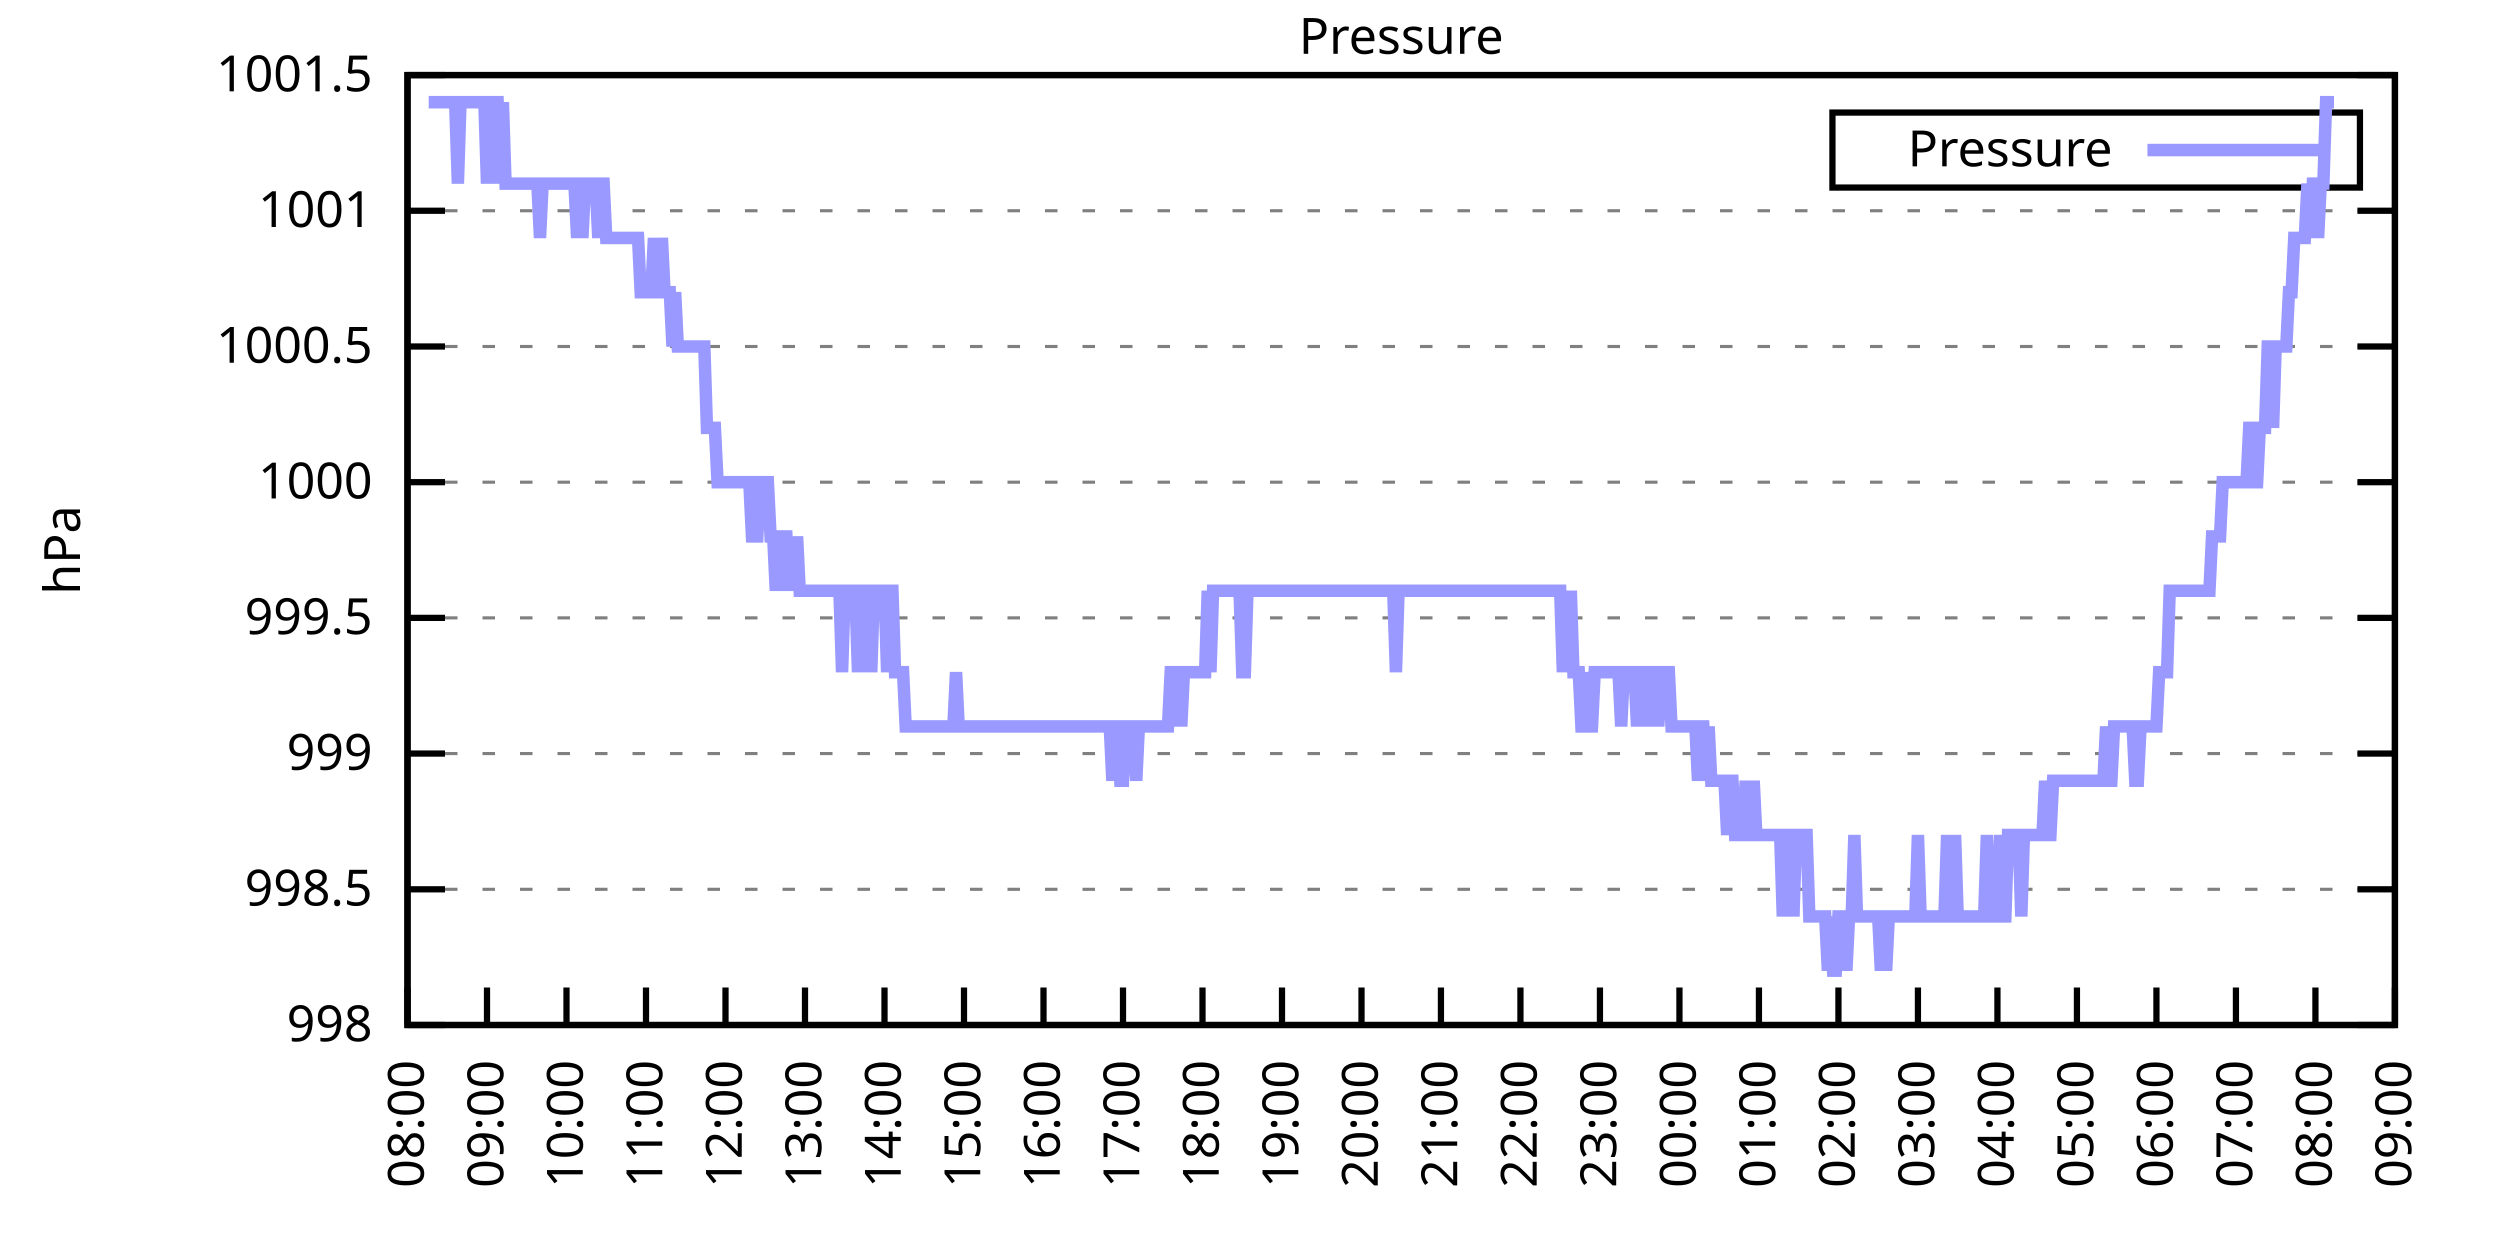
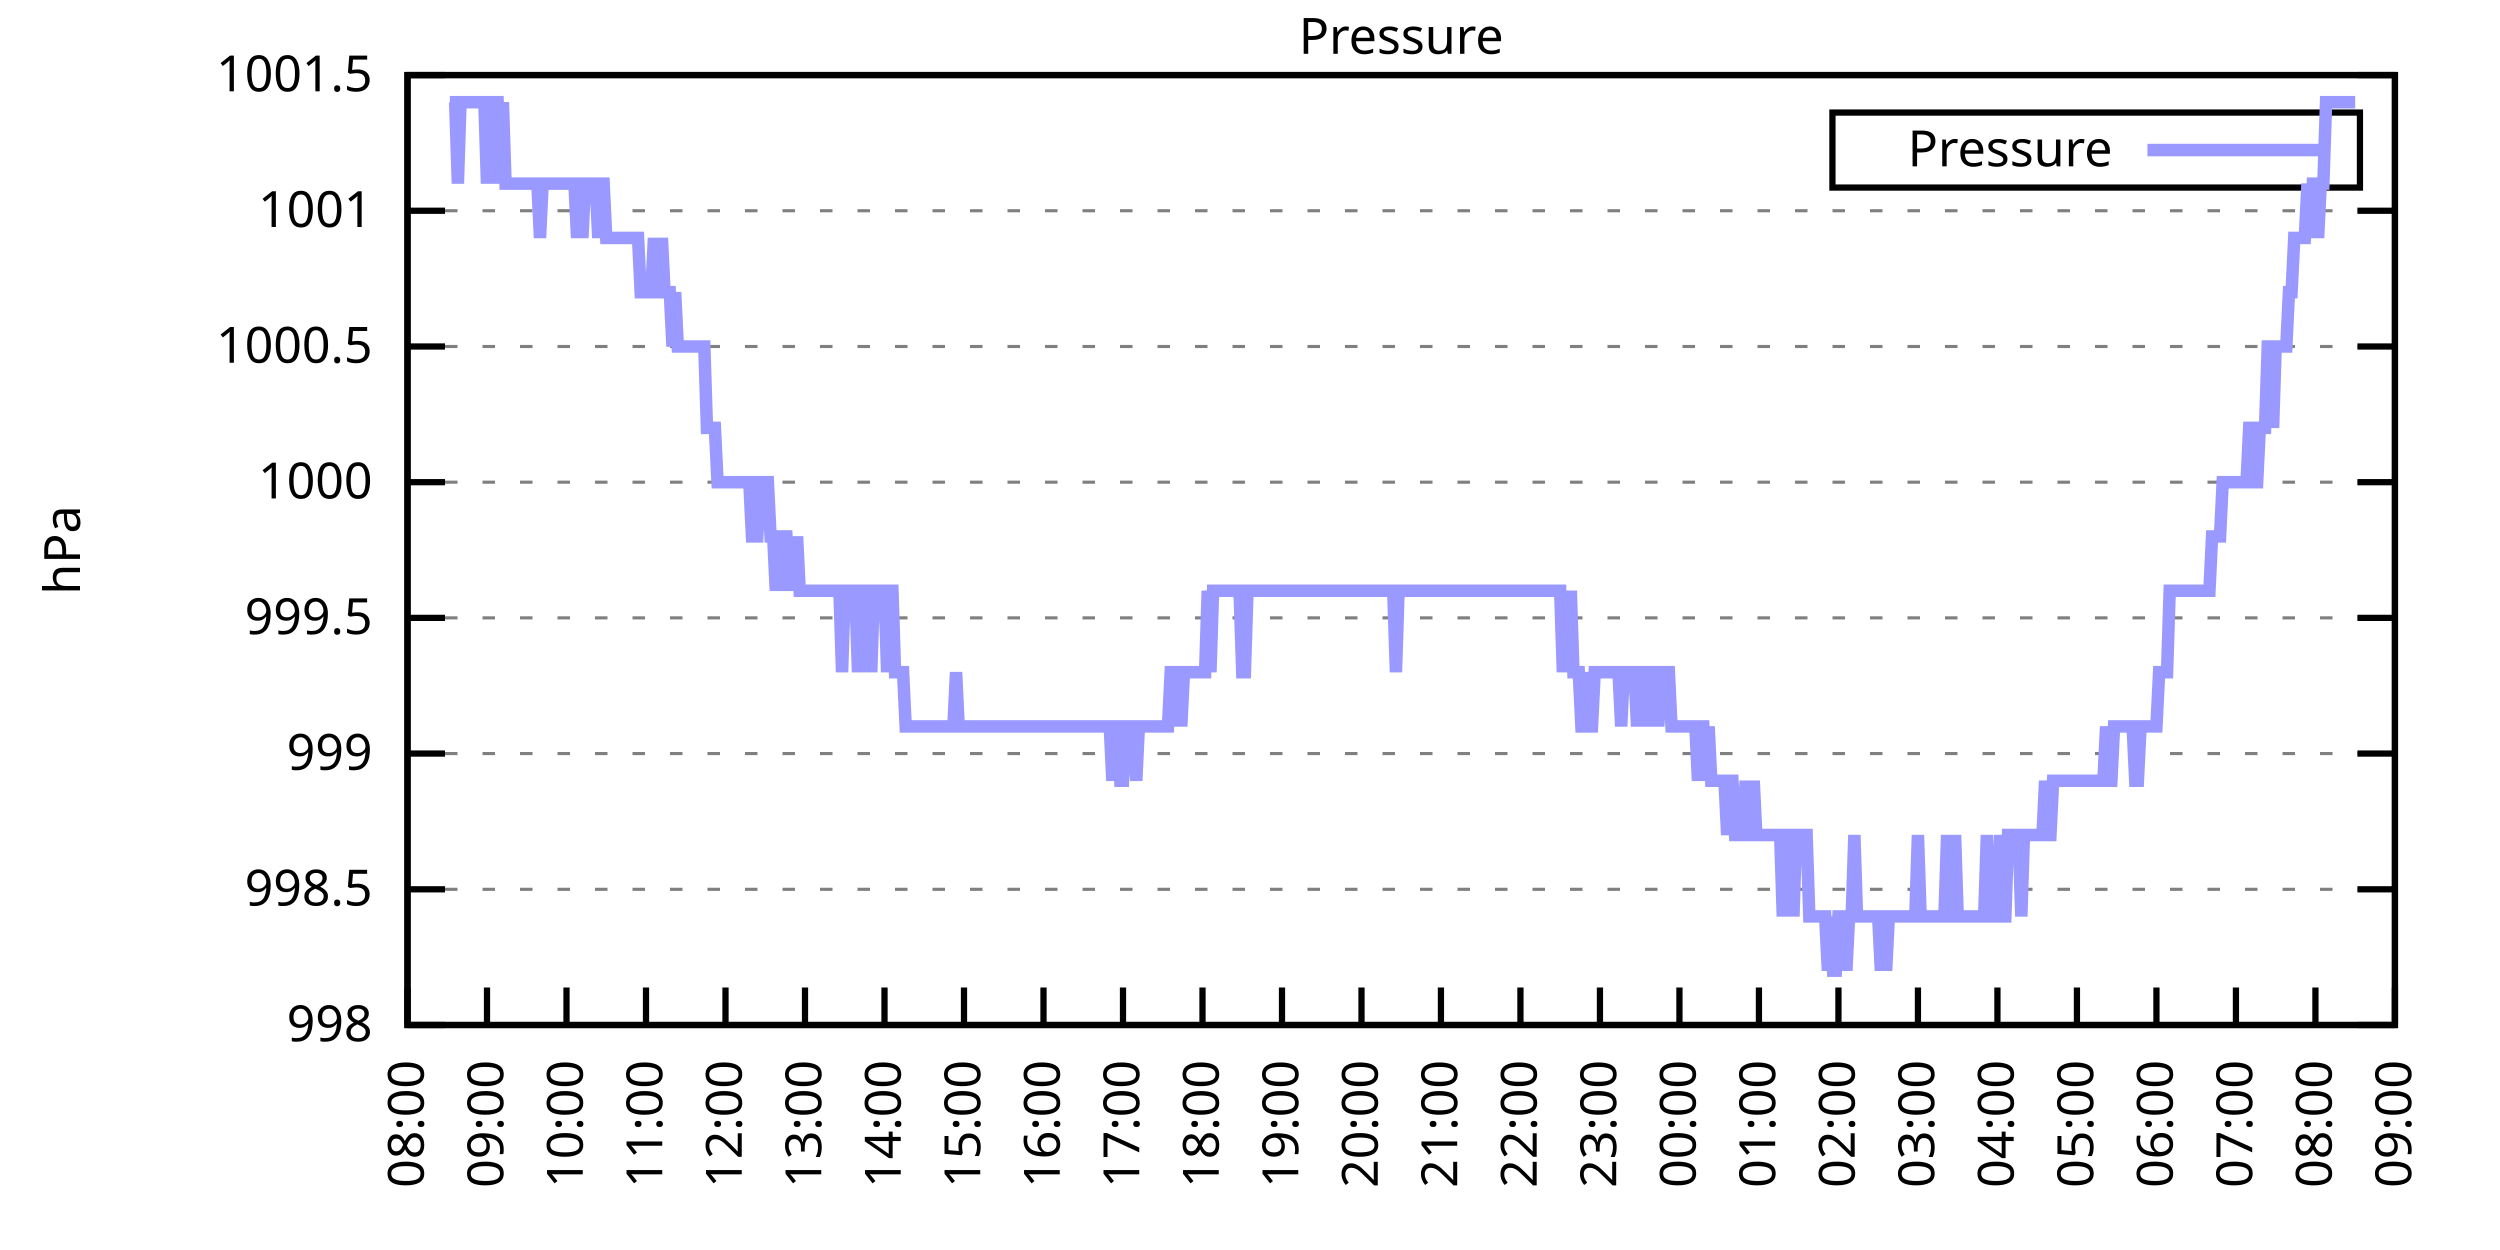
<svg xmlns="http://www.w3.org/2000/svg" xmlns:xlink="http://www.w3.org/1999/xlink" width="400" height="200" viewBox="0 0 400 200">
  <g id="gnuplot_canvas">
    <rect x="0" y="0" width="400" height="200" fill="none" />
    <defs>
      <circle id="gpDot" r="0.5" stroke-width="0.5" stroke="currentColor" />
      <path id="gpPt0" stroke-width="0.333" stroke="currentColor" d="M-1,0 h2 M0,-1 v2" />
      <path id="gpPt1" stroke-width="0.333" stroke="currentColor" d="M-1,-1 L1,1 M1,-1 L-1,1" />
      <path id="gpPt2" stroke-width="0.333" stroke="currentColor" d="M-1,0 L1,0 M0,-1 L0,1 M-1,-1 L1,1 M-1,1 L1,-1" />
      <rect id="gpPt3" stroke-width="0.333" stroke="currentColor" x="-1" y="-1" width="2" height="2" />
      <rect id="gpPt4" stroke-width="0.333" stroke="currentColor" fill="currentColor" x="-1" y="-1" width="2" height="2" />
      <circle id="gpPt5" stroke-width="0.333" stroke="currentColor" cx="0" cy="0" r="1" />
      <use xlink:href="#gpPt5" id="gpPt6" fill="currentColor" stroke="none" />
      <path id="gpPt7" stroke-width="0.333" stroke="currentColor" d="M0,-1.33 L-1.33,0.67 L1.33,0.67 z" />
      <use xlink:href="#gpPt7" id="gpPt8" fill="currentColor" stroke="none" />
      <use xlink:href="#gpPt7" id="gpPt9" stroke="currentColor" transform="rotate(180)" />
      <use xlink:href="#gpPt9" id="gpPt10" fill="currentColor" stroke="none" />
      <use xlink:href="#gpPt3" id="gpPt11" stroke="currentColor" transform="rotate(45)" />
      <use xlink:href="#gpPt11" id="gpPt12" fill="currentColor" stroke="none" />
      <path id="gpPt13" stroke-width="0.333" stroke="currentColor" d="M0,1.330 L1.265,0.411 L0.782,-1.067 L-0.782,-1.076 L-1.265,0.411 z" />
      <use xlink:href="#gpPt13" id="gpPt14" fill="currentColor" stroke="none" />
      <filter id="textbox" filterUnits="objectBoundingBox" x="0" y="0" height="1" width="1">
        <feFlood flood-color="white" flood-opacity="1" result="bgnd" />
        <feComposite in="SourceGraphic" in2="bgnd" operator="atop" />
      </filter>
      <filter id="greybox" filterUnits="objectBoundingBox" x="0" y="0" height="1" width="1">
        <feFlood flood-color="lightgrey" flood-opacity="1" result="grey" />
        <feComposite in="SourceGraphic" in2="grey" operator="atop" />
      </filter>
    </defs>
    <g fill="none" color="white" stroke="currentColor" stroke-width="1.00" stroke-linecap="butt" stroke-linejoin="miter">
</g>
    <g fill="none" color="black" stroke="currentColor" stroke-width="1.00" stroke-linecap="butt" stroke-linejoin="miter">
      <g stroke="none" shape-rendering="crispEdges">
        <polygon fill="rgb(255, 255, 255)" points="65.20,164.00 383.18,164.00 383.18,12.02 65.20,12.02 " />
      </g>
    </g>
    <g fill="none" color="black" stroke="currentColor" stroke-width="1.00" stroke-linecap="butt" stroke-linejoin="miter">
</g>
    <g fill="none" color="black" stroke="black" stroke-width="0.50" stroke-linecap="butt" stroke-linejoin="miter">
</g>
    <g fill="none" color="gray" stroke="currentColor" stroke-width="0.50" stroke-linecap="butt" stroke-linejoin="miter">
      <path stroke="gray" stroke-dasharray="2,4" class="gridline" d="M65.20,164.00 L383.19,164.00  " />
    </g>
    <g fill="none" color="gray" stroke="gray" stroke-width="1.00" stroke-linecap="butt" stroke-linejoin="miter">
</g>
    <g fill="none" color="black" stroke="currentColor" stroke-width="1.00" stroke-linecap="butt" stroke-linejoin="miter">
      <path stroke="black" d="M65.20,164.00 L71.20,164.00 M383.19,164.00 L377.19,164.00  " />
      <g transform="translate(59.60,166.60)" stroke="none" fill="black" font-family="Sans" font-size="8.00" text-anchor="end">
        <text>
          <tspan font-family="Sans"> 998</tspan>
        </text>
      </g>
    </g>
    <g fill="none" color="black" stroke="currentColor" stroke-width="1.00" stroke-linecap="butt" stroke-linejoin="miter">
</g>
    <g fill="none" color="black" stroke="black" stroke-width="0.50" stroke-linecap="butt" stroke-linejoin="miter">
</g>
    <g fill="none" color="gray" stroke="currentColor" stroke-width="0.50" stroke-linecap="butt" stroke-linejoin="miter">
      <path stroke="gray" stroke-dasharray="2,4" class="gridline" d="M65.20,142.29 L383.19,142.29  " />
    </g>
    <g fill="none" color="gray" stroke="gray" stroke-width="1.00" stroke-linecap="butt" stroke-linejoin="miter">
</g>
    <g fill="none" color="black" stroke="currentColor" stroke-width="1.00" stroke-linecap="butt" stroke-linejoin="miter">
      <path stroke="black" d="M65.20,142.29 L71.20,142.29 M383.19,142.29 L377.19,142.29  " />
      <g transform="translate(59.60,144.89)" stroke="none" fill="black" font-family="Sans" font-size="8.00" text-anchor="end">
        <text>
          <tspan font-family="Sans"> 998.5</tspan>
        </text>
      </g>
    </g>
    <g fill="none" color="black" stroke="currentColor" stroke-width="1.00" stroke-linecap="butt" stroke-linejoin="miter">
</g>
    <g fill="none" color="black" stroke="black" stroke-width="0.50" stroke-linecap="butt" stroke-linejoin="miter">
</g>
    <g fill="none" color="gray" stroke="currentColor" stroke-width="0.50" stroke-linecap="butt" stroke-linejoin="miter">
      <path stroke="gray" stroke-dasharray="2,4" class="gridline" d="M65.20,120.57 L383.19,120.57  " />
    </g>
    <g fill="none" color="gray" stroke="gray" stroke-width="1.00" stroke-linecap="butt" stroke-linejoin="miter">
</g>
    <g fill="none" color="black" stroke="currentColor" stroke-width="1.00" stroke-linecap="butt" stroke-linejoin="miter">
      <path stroke="black" d="M65.20,120.57 L71.20,120.57 M383.19,120.57 L377.19,120.57  " />
      <g transform="translate(59.60,123.17)" stroke="none" fill="black" font-family="Sans" font-size="8.00" text-anchor="end">
        <text>
          <tspan font-family="Sans"> 999</tspan>
        </text>
      </g>
    </g>
    <g fill="none" color="black" stroke="currentColor" stroke-width="1.00" stroke-linecap="butt" stroke-linejoin="miter">
</g>
    <g fill="none" color="black" stroke="black" stroke-width="0.50" stroke-linecap="butt" stroke-linejoin="miter">
</g>
    <g fill="none" color="gray" stroke="currentColor" stroke-width="0.50" stroke-linecap="butt" stroke-linejoin="miter">
      <path stroke="gray" stroke-dasharray="2,4" class="gridline" d="M65.20,98.86 L383.19,98.86  " />
    </g>
    <g fill="none" color="gray" stroke="gray" stroke-width="1.00" stroke-linecap="butt" stroke-linejoin="miter">
</g>
    <g fill="none" color="black" stroke="currentColor" stroke-width="1.00" stroke-linecap="butt" stroke-linejoin="miter">
      <path stroke="black" d="M65.20,98.86 L71.20,98.86 M383.19,98.86 L377.19,98.86  " />
      <g transform="translate(59.60,101.46)" stroke="none" fill="black" font-family="Sans" font-size="8.00" text-anchor="end">
        <text>
          <tspan font-family="Sans"> 999.5</tspan>
        </text>
      </g>
    </g>
    <g fill="none" color="black" stroke="currentColor" stroke-width="1.00" stroke-linecap="butt" stroke-linejoin="miter">
</g>
    <g fill="none" color="black" stroke="black" stroke-width="0.50" stroke-linecap="butt" stroke-linejoin="miter">
</g>
    <g fill="none" color="gray" stroke="currentColor" stroke-width="0.50" stroke-linecap="butt" stroke-linejoin="miter">
      <path stroke="gray" stroke-dasharray="2,4" class="gridline" d="M65.20,77.15 L383.19,77.15  " />
    </g>
    <g fill="none" color="gray" stroke="gray" stroke-width="1.00" stroke-linecap="butt" stroke-linejoin="miter">
</g>
    <g fill="none" color="black" stroke="currentColor" stroke-width="1.00" stroke-linecap="butt" stroke-linejoin="miter">
      <path stroke="black" d="M65.20,77.15 L71.20,77.15 M383.19,77.15 L377.19,77.15  " />
      <g transform="translate(59.60,79.75)" stroke="none" fill="black" font-family="Sans" font-size="8.00" text-anchor="end">
        <text>
          <tspan font-family="Sans"> 1000</tspan>
        </text>
      </g>
    </g>
    <g fill="none" color="black" stroke="currentColor" stroke-width="1.00" stroke-linecap="butt" stroke-linejoin="miter">
</g>
    <g fill="none" color="black" stroke="black" stroke-width="0.50" stroke-linecap="butt" stroke-linejoin="miter">
</g>
    <g fill="none" color="gray" stroke="currentColor" stroke-width="0.50" stroke-linecap="butt" stroke-linejoin="miter">
      <path stroke="gray" stroke-dasharray="2,4" class="gridline" d="M65.20,55.44 L383.19,55.44  " />
    </g>
    <g fill="none" color="gray" stroke="gray" stroke-width="1.00" stroke-linecap="butt" stroke-linejoin="miter">
</g>
    <g fill="none" color="black" stroke="currentColor" stroke-width="1.00" stroke-linecap="butt" stroke-linejoin="miter">
      <path stroke="black" d="M65.20,55.44 L71.20,55.44 M383.19,55.44 L377.19,55.44  " />
      <g transform="translate(59.60,58.04)" stroke="none" fill="black" font-family="Sans" font-size="8.00" text-anchor="end">
        <text>
          <tspan font-family="Sans"> 1000.5</tspan>
        </text>
      </g>
    </g>
    <g fill="none" color="black" stroke="currentColor" stroke-width="1.00" stroke-linecap="butt" stroke-linejoin="miter">
</g>
    <g fill="none" color="black" stroke="black" stroke-width="0.50" stroke-linecap="butt" stroke-linejoin="miter">
</g>
    <g fill="none" color="gray" stroke="currentColor" stroke-width="0.50" stroke-linecap="butt" stroke-linejoin="miter">
      <path stroke="gray" stroke-dasharray="2,4" class="gridline" d="M65.20,33.72 L383.19,33.72  " />
    </g>
    <g fill="none" color="gray" stroke="gray" stroke-width="1.00" stroke-linecap="butt" stroke-linejoin="miter">
</g>
    <g fill="none" color="black" stroke="currentColor" stroke-width="1.00" stroke-linecap="butt" stroke-linejoin="miter">
      <path stroke="black" d="M65.20,33.72 L71.20,33.72 M383.19,33.72 L377.19,33.72  " />
      <g transform="translate(59.60,36.32)" stroke="none" fill="black" font-family="Sans" font-size="8.00" text-anchor="end">
        <text>
          <tspan font-family="Sans"> 1001</tspan>
        </text>
      </g>
    </g>
    <g fill="none" color="black" stroke="currentColor" stroke-width="1.00" stroke-linecap="butt" stroke-linejoin="miter">
</g>
    <g fill="none" color="black" stroke="black" stroke-width="0.50" stroke-linecap="butt" stroke-linejoin="miter">
</g>
    <g fill="none" color="gray" stroke="currentColor" stroke-width="0.50" stroke-linecap="butt" stroke-linejoin="miter">
      <path stroke="gray" stroke-dasharray="2,4" class="gridline" d="M65.20,12.01 L383.19,12.01  " />
    </g>
    <g fill="none" color="gray" stroke="gray" stroke-width="1.00" stroke-linecap="butt" stroke-linejoin="miter">
</g>
    <g fill="none" color="black" stroke="currentColor" stroke-width="1.00" stroke-linecap="butt" stroke-linejoin="miter">
      <path stroke="black" d="M65.20,12.01 L71.20,12.01 M383.19,12.01 L377.19,12.01  " />
      <g transform="translate(59.60,14.61)" stroke="none" fill="black" font-family="Sans" font-size="8.00" text-anchor="end">
        <text>
          <tspan font-family="Sans"> 1001.5</tspan>
        </text>
      </g>
    </g>
    <g fill="none" color="black" stroke="currentColor" stroke-width="1.00" stroke-linecap="butt" stroke-linejoin="miter">
      <path stroke="black" d="M65.20,164.00 L65.20,158.00  " />
      <g transform="translate(67.80,169.60) rotate(270.00)" stroke="none" fill="black" font-family="Sans" font-size="8.00" text-anchor="end">
        <text>
          <tspan font-family="Sans">08:00</tspan>
        </text>
      </g>
    </g>
    <g fill="none" color="black" stroke="currentColor" stroke-width="1.00" stroke-linecap="butt" stroke-linejoin="miter">
      <path stroke="black" d="M77.92,164.00 L77.92,158.00  " />
      <g transform="translate(80.52,169.60) rotate(270.00)" stroke="none" fill="black" font-family="Sans" font-size="8.00" text-anchor="end">
        <text>
          <tspan font-family="Sans">09:00</tspan>
        </text>
      </g>
    </g>
    <g fill="none" color="black" stroke="currentColor" stroke-width="1.00" stroke-linecap="butt" stroke-linejoin="miter">
      <path stroke="black" d="M90.64,164.00 L90.64,158.00  " />
      <g transform="translate(93.24,169.60) rotate(270.00)" stroke="none" fill="black" font-family="Sans" font-size="8.00" text-anchor="end">
        <text>
          <tspan font-family="Sans">10:00</tspan>
        </text>
      </g>
    </g>
    <g fill="none" color="black" stroke="currentColor" stroke-width="1.00" stroke-linecap="butt" stroke-linejoin="miter">
      <path stroke="black" d="M103.36,164.00 L103.36,158.00  " />
      <g transform="translate(105.96,169.60) rotate(270.00)" stroke="none" fill="black" font-family="Sans" font-size="8.00" text-anchor="end">
        <text>
          <tspan font-family="Sans">11:00</tspan>
        </text>
      </g>
    </g>
    <g fill="none" color="black" stroke="currentColor" stroke-width="1.00" stroke-linecap="butt" stroke-linejoin="miter">
      <path stroke="black" d="M116.08,164.00 L116.08,158.00  " />
      <g transform="translate(118.68,169.60) rotate(270.00)" stroke="none" fill="black" font-family="Sans" font-size="8.00" text-anchor="end">
        <text>
          <tspan font-family="Sans">12:00</tspan>
        </text>
      </g>
    </g>
    <g fill="none" color="black" stroke="currentColor" stroke-width="1.00" stroke-linecap="butt" stroke-linejoin="miter">
      <path stroke="black" d="M128.80,164.00 L128.80,158.00  " />
      <g transform="translate(131.40,169.60) rotate(270.00)" stroke="none" fill="black" font-family="Sans" font-size="8.00" text-anchor="end">
        <text>
          <tspan font-family="Sans">13:00</tspan>
        </text>
      </g>
    </g>
    <g fill="none" color="black" stroke="currentColor" stroke-width="1.00" stroke-linecap="butt" stroke-linejoin="miter">
      <path stroke="black" d="M141.52,164.00 L141.52,158.00  " />
      <g transform="translate(144.12,169.60) rotate(270.00)" stroke="none" fill="black" font-family="Sans" font-size="8.00" text-anchor="end">
        <text>
          <tspan font-family="Sans">14:00</tspan>
        </text>
      </g>
    </g>
    <g fill="none" color="black" stroke="currentColor" stroke-width="1.00" stroke-linecap="butt" stroke-linejoin="miter">
      <path stroke="black" d="M154.24,164.00 L154.24,158.00  " />
      <g transform="translate(156.84,169.60) rotate(270.00)" stroke="none" fill="black" font-family="Sans" font-size="8.00" text-anchor="end">
        <text>
          <tspan font-family="Sans">15:00</tspan>
        </text>
      </g>
    </g>
    <g fill="none" color="black" stroke="currentColor" stroke-width="1.00" stroke-linecap="butt" stroke-linejoin="miter">
      <path stroke="black" d="M166.96,164.00 L166.96,158.00  " />
      <g transform="translate(169.56,169.60) rotate(270.00)" stroke="none" fill="black" font-family="Sans" font-size="8.00" text-anchor="end">
        <text>
          <tspan font-family="Sans">16:00</tspan>
        </text>
      </g>
    </g>
    <g fill="none" color="black" stroke="currentColor" stroke-width="1.00" stroke-linecap="butt" stroke-linejoin="miter">
      <path stroke="black" d="M179.68,164.00 L179.68,158.00  " />
      <g transform="translate(182.28,169.60) rotate(270.00)" stroke="none" fill="black" font-family="Sans" font-size="8.00" text-anchor="end">
        <text>
          <tspan font-family="Sans">17:00</tspan>
        </text>
      </g>
    </g>
    <g fill="none" color="black" stroke="currentColor" stroke-width="1.00" stroke-linecap="butt" stroke-linejoin="miter">
      <path stroke="black" d="M192.40,164.00 L192.40,158.00  " />
      <g transform="translate(195.00,169.60) rotate(270.00)" stroke="none" fill="black" font-family="Sans" font-size="8.00" text-anchor="end">
        <text>
          <tspan font-family="Sans">18:00</tspan>
        </text>
      </g>
    </g>
    <g fill="none" color="black" stroke="currentColor" stroke-width="1.00" stroke-linecap="butt" stroke-linejoin="miter">
      <path stroke="black" d="M205.12,164.00 L205.12,158.00  " />
      <g transform="translate(207.72,169.60) rotate(270.00)" stroke="none" fill="black" font-family="Sans" font-size="8.00" text-anchor="end">
        <text>
          <tspan font-family="Sans">19:00</tspan>
        </text>
      </g>
    </g>
    <g fill="none" color="black" stroke="currentColor" stroke-width="1.00" stroke-linecap="butt" stroke-linejoin="miter">
      <path stroke="black" d="M217.84,164.00 L217.84,158.00  " />
      <g transform="translate(220.44,169.60) rotate(270.00)" stroke="none" fill="black" font-family="Sans" font-size="8.00" text-anchor="end">
        <text>
          <tspan font-family="Sans">20:00</tspan>
        </text>
      </g>
    </g>
    <g fill="none" color="black" stroke="currentColor" stroke-width="1.00" stroke-linecap="butt" stroke-linejoin="miter">
      <path stroke="black" d="M230.55,164.00 L230.55,158.00  " />
      <g transform="translate(233.15,169.60) rotate(270.00)" stroke="none" fill="black" font-family="Sans" font-size="8.00" text-anchor="end">
        <text>
          <tspan font-family="Sans">21:00</tspan>
        </text>
      </g>
    </g>
    <g fill="none" color="black" stroke="currentColor" stroke-width="1.00" stroke-linecap="butt" stroke-linejoin="miter">
      <path stroke="black" d="M243.27,164.00 L243.27,158.00  " />
      <g transform="translate(245.87,169.60) rotate(270.00)" stroke="none" fill="black" font-family="Sans" font-size="8.00" text-anchor="end">
        <text>
          <tspan font-family="Sans">22:00</tspan>
        </text>
      </g>
    </g>
    <g fill="none" color="black" stroke="currentColor" stroke-width="1.00" stroke-linecap="butt" stroke-linejoin="miter">
      <path stroke="black" d="M255.99,164.00 L255.99,158.00  " />
      <g transform="translate(258.59,169.60) rotate(270.00)" stroke="none" fill="black" font-family="Sans" font-size="8.00" text-anchor="end">
        <text>
          <tspan font-family="Sans">23:00</tspan>
        </text>
      </g>
    </g>
    <g fill="none" color="black" stroke="currentColor" stroke-width="1.00" stroke-linecap="butt" stroke-linejoin="miter">
      <path stroke="black" d="M268.71,164.00 L268.71,158.00  " />
      <g transform="translate(271.31,169.60) rotate(270.00)" stroke="none" fill="black" font-family="Sans" font-size="8.00" text-anchor="end">
        <text>
          <tspan font-family="Sans">00:00</tspan>
        </text>
      </g>
    </g>
    <g fill="none" color="black" stroke="currentColor" stroke-width="1.00" stroke-linecap="butt" stroke-linejoin="miter">
      <path stroke="black" d="M281.43,164.00 L281.43,158.00  " />
      <g transform="translate(284.03,169.60) rotate(270.00)" stroke="none" fill="black" font-family="Sans" font-size="8.00" text-anchor="end">
        <text>
          <tspan font-family="Sans">01:00</tspan>
        </text>
      </g>
    </g>
    <g fill="none" color="black" stroke="currentColor" stroke-width="1.00" stroke-linecap="butt" stroke-linejoin="miter">
      <path stroke="black" d="M294.15,164.00 L294.15,158.00  " />
      <g transform="translate(296.75,169.60) rotate(270.00)" stroke="none" fill="black" font-family="Sans" font-size="8.00" text-anchor="end">
        <text>
          <tspan font-family="Sans">02:00</tspan>
        </text>
      </g>
    </g>
    <g fill="none" color="black" stroke="currentColor" stroke-width="1.00" stroke-linecap="butt" stroke-linejoin="miter">
      <path stroke="black" d="M306.87,164.00 L306.87,158.00  " />
      <g transform="translate(309.47,169.60) rotate(270.00)" stroke="none" fill="black" font-family="Sans" font-size="8.00" text-anchor="end">
        <text>
          <tspan font-family="Sans">03:00</tspan>
        </text>
      </g>
    </g>
    <g fill="none" color="black" stroke="currentColor" stroke-width="1.00" stroke-linecap="butt" stroke-linejoin="miter">
      <path stroke="black" d="M319.59,164.00 L319.59,158.00  " />
      <g transform="translate(322.19,169.60) rotate(270.00)" stroke="none" fill="black" font-family="Sans" font-size="8.00" text-anchor="end">
        <text>
          <tspan font-family="Sans">04:00</tspan>
        </text>
      </g>
    </g>
    <g fill="none" color="black" stroke="currentColor" stroke-width="1.00" stroke-linecap="butt" stroke-linejoin="miter">
      <path stroke="black" d="M332.31,164.00 L332.31,158.00  " />
      <g transform="translate(334.91,169.60) rotate(270.00)" stroke="none" fill="black" font-family="Sans" font-size="8.00" text-anchor="end">
        <text>
          <tspan font-family="Sans">05:00</tspan>
        </text>
      </g>
    </g>
    <g fill="none" color="black" stroke="currentColor" stroke-width="1.00" stroke-linecap="butt" stroke-linejoin="miter">
      <path stroke="black" d="M345.03,164.00 L345.03,158.00  " />
      <g transform="translate(347.63,169.60) rotate(270.00)" stroke="none" fill="black" font-family="Sans" font-size="8.00" text-anchor="end">
        <text>
          <tspan font-family="Sans">06:00</tspan>
        </text>
      </g>
    </g>
    <g fill="none" color="black" stroke="currentColor" stroke-width="1.00" stroke-linecap="butt" stroke-linejoin="miter">
      <path stroke="black" d="M357.75,164.00 L357.75,158.00  " />
      <g transform="translate(360.35,169.60) rotate(270.00)" stroke="none" fill="black" font-family="Sans" font-size="8.00" text-anchor="end">
        <text>
          <tspan font-family="Sans">07:00</tspan>
        </text>
      </g>
    </g>
    <g fill="none" color="black" stroke="currentColor" stroke-width="1.00" stroke-linecap="butt" stroke-linejoin="miter">
      <path stroke="black" d="M370.47,164.00 L370.47,158.00  " />
      <g transform="translate(373.07,169.60) rotate(270.00)" stroke="none" fill="black" font-family="Sans" font-size="8.00" text-anchor="end">
        <text>
          <tspan font-family="Sans">08:00</tspan>
        </text>
      </g>
    </g>
    <g fill="none" color="black" stroke="currentColor" stroke-width="1.00" stroke-linecap="butt" stroke-linejoin="miter">
      <path stroke="black" d="M383.19,164.00 L383.19,158.00  " />
      <g transform="translate(385.79,169.60) rotate(270.00)" stroke="none" fill="black" font-family="Sans" font-size="8.00" text-anchor="end">
        <text>
          <tspan font-family="Sans">09:00</tspan>
        </text>
      </g>
    </g>
    <g fill="none" color="black" stroke="currentColor" stroke-width="1.00" stroke-linecap="butt" stroke-linejoin="miter">
</g>
    <g fill="none" color="black" stroke="currentColor" stroke-width="1.00" stroke-linecap="butt" stroke-linejoin="miter">
      <path stroke="black" d="M65.20,12.01 L65.20,164.00 L383.19,164.00 L383.19,12.01 L65.20,12.01 Z  " />
    </g>
    <g fill="none" color="black" stroke="currentColor" stroke-width="1.00" stroke-linecap="butt" stroke-linejoin="miter">
</g>
    <g fill="none" color="black" stroke="currentColor" stroke-width="1.00" stroke-linecap="butt" stroke-linejoin="miter">
      <path stroke="black" d="M293.19,30.01 L293.19,18.01 L377.59,18.01 L377.59,30.01 L293.19,30.01 Z  " />
    </g>
    <g id="Pressure_plot_1">
      <g fill="none" color="white" stroke="black" stroke-width="2.00" stroke-linecap="butt" stroke-linejoin="miter">
</g>
      <g fill="none" color="black" stroke="currentColor" stroke-width="2.00" stroke-linecap="butt" stroke-linejoin="miter">
        <g transform="translate(337.99,26.61)" stroke="none" fill="black" font-family="Sans" font-size="8.00" text-anchor="end">
          <text>
            <tspan font-family="Sans">Pressure</tspan>
          </text>
        </g>
      </g>
      <g fill="none" color="black" stroke="currentColor" stroke-width="2.00" stroke-linecap="butt" stroke-linejoin="miter">
-         <path stroke="rgb(153, 153, 255)" d="M343.59,24.01 L371.99,24.01 M68.59,16.35 L69.02,16.35 L69.44,16.35 L69.86,16.35 L70.29,16.35 L70.71,16.35   L71.14,16.35 L71.56,16.35 L71.98,16.35 L72.41,16.35 L72.83,16.35 L73.26,29.38 L73.68,16.35 L74.10,16.35   L74.53,16.35 L74.95,16.35 L75.38,16.35 L75.80,16.35 L76.22,16.35 L76.65,16.35 L77.07,16.35 L77.50,16.35   L77.92,29.38 L78.34,16.35 L78.77,29.38 L79.19,16.35 L79.62,16.35 L80.04,29.38 L80.46,16.35 L80.89,29.38   L81.31,29.38 L81.74,29.38 L82.16,29.38 L82.58,29.38 L83.01,29.38 L83.43,29.38 L83.86,29.38 L84.28,29.38   L84.70,29.38 L85.13,29.38 L85.55,29.38 L85.98,29.38 L86.40,38.07 L86.82,29.38 L87.25,29.38 L87.67,29.38   L88.10,29.38 L88.52,29.38 L88.94,29.38 L89.37,29.38 L89.79,29.38 L90.22,29.38 L90.64,29.38 L91.06,29.38   L91.49,29.38 L91.91,29.38 L92.34,38.07 L92.76,29.38 L93.18,38.07 L93.61,29.38 L94.03,29.38 L94.46,29.38   L94.88,29.38 L95.30,29.38 L95.73,38.07 L96.15,29.38 L96.58,29.38 L97.00,38.07 L97.42,38.07 L97.85,38.07   L98.27,38.07 L98.69,38.07 L99.12,38.07 L99.54,38.07 L99.97,38.07 L100.39,38.07 L100.81,38.07 L101.24,38.07   L101.66,38.07 L102.09,38.07 L102.51,46.75 L102.93,46.75 L103.36,46.75 L103.78,46.75 L104.21,46.75 L104.63,38.07   L105.05,46.75 L105.48,46.75 L105.90,38.07 L106.33,46.75 L106.75,46.75 L107.17,46.75 L107.60,55.44 L108.02,46.75   L108.45,55.44 L108.87,55.44 L109.29,55.44 L109.72,55.44 L110.14,55.44 L110.57,55.44 L110.99,55.44 L111.41,55.44   L111.84,55.44 L112.26,55.44 L112.69,55.44 L113.11,68.46 L113.53,68.46 L113.96,68.46 L114.38,68.46 L114.81,77.15   L115.23,77.15 L115.65,77.15 L116.08,77.15 L116.50,77.15 L116.93,77.15 L117.35,77.15 L117.77,77.15 L118.20,77.15   L118.62,77.15 L119.05,77.15 L119.47,77.15 L119.89,77.15 L120.32,85.83 L120.74,85.83 L121.17,85.83 L121.59,77.15   L122.01,77.15 L122.44,77.15 L122.86,77.15 L123.29,85.83 L123.71,85.83 L124.13,94.52 L124.56,85.83 L124.98,94.52   L125.41,85.83 L125.83,85.83 L126.25,94.52 L126.68,85.83 L127.10,94.52 L127.53,85.83 L127.95,94.52 L128.37,94.52   L128.80,94.52 L129.22,94.52 L129.65,94.52 L130.07,94.52 L130.49,94.52 L130.92,94.52 L131.34,94.52 L131.77,94.52   L132.19,94.52 L132.61,94.52 L133.04,94.52 L133.46,94.52 L133.89,94.52 L134.31,94.52 L134.73,107.55 L135.16,94.52   L135.58,94.52 L136.01,94.52 L136.43,94.52 L136.85,94.52 L137.28,107.55 L137.70,94.52 L138.13,94.52 L138.55,107.55   L138.97,94.52 L139.40,107.55 L139.82,94.52 L140.25,94.52 L140.67,94.52 L141.09,94.52 L141.52,94.52 L141.94,107.55   L142.37,94.52 L142.79,94.52 L143.21,107.55 L143.64,107.55 L144.06,107.55 L144.49,107.55 L144.91,116.23 L145.33,116.23   L145.76,116.23 L146.18,116.23 L146.61,116.23 L147.03,116.23 L147.45,116.23 L147.88,116.23 L148.30,116.23 L148.73,116.23   L149.15,116.23 L149.57,116.23 L150.00,116.23 L150.42,116.23 L150.85,116.23 L151.27,116.23 L151.69,116.23 L152.12,116.23   L152.54,116.23 L152.97,107.55 L153.39,116.23 L153.81,116.23 L154.24,116.23 L154.66,116.23 L155.09,116.23 L155.51,116.23   L155.93,116.23 L156.36,116.23 L156.78,116.23 L157.21,116.23 L157.63,116.23 L158.05,116.23 L158.48,116.23 L158.90,116.23   L159.33,116.23 L159.75,116.23 L160.17,116.23 L160.60,116.23 L161.02,116.23 L161.44,116.23 L161.87,116.23 L162.29,116.23   L162.72,116.23 L163.14,116.23 L163.56,116.23 L163.99,116.23 L164.41,116.23 L164.84,116.23 L165.26,116.23 L165.68,116.23   L166.11,116.23 L166.53,116.23 L166.96,116.23 L167.38,116.23 L167.80,116.23 L168.23,116.23 L168.65,116.23 L169.08,116.23   L169.50,116.23 L169.92,116.23 L170.35,116.23 L170.77,116.23 L171.20,116.23 L171.62,116.23 L172.04,116.23 L172.47,116.23   L172.89,116.23 L173.32,116.23 L173.74,116.23 L174.16,116.23 L174.59,116.23 L175.01,116.23 L175.44,116.23 L175.86,116.23   L176.28,116.23 L176.71,116.23 L177.13,116.23 L177.56,116.23 L177.98,124.92 L178.40,116.23 L178.83,116.23 L179.25,124.92   L179.68,124.92 L180.10,116.23 L180.52,116.23 L180.95,116.23 L181.37,116.23 L181.80,124.92 L182.22,116.23 L182.64,116.23   L183.07,116.23 L183.49,116.23 L183.92,116.23 L184.34,116.23 L184.76,116.23 L185.19,116.23 L185.61,116.23 L186.04,116.23   L186.46,116.23 L186.88,116.23 L187.31,107.55 L187.73,107.55 L188.16,116.23 L188.58,107.55 L189.00,116.23 L189.43,107.55   L189.85,107.55 L190.28,107.55 L190.70,107.55 L191.12,107.55 L191.55,107.55 L191.97,107.55 L192.40,107.55 L192.82,107.55   L193.24,94.52 L193.67,107.55 L194.09,94.52 L194.52,94.52 L194.94,94.52 L195.36,94.52 L195.79,94.52 L196.21,94.52   L196.64,94.52 L197.06,94.52 L197.48,94.52 L197.91,94.52 L198.33,94.52 L198.76,107.55 L199.18,107.55 L199.60,94.52   L200.03,94.52 L200.45,94.52 L200.88,94.52 L201.30,94.52 L201.72,94.52 L202.15,94.52 L202.57,94.52 L203.00,94.52   L203.42,94.52 L203.84,94.52 L204.27,94.52 L204.69,94.52 L205.12,94.52 L205.54,94.52 L205.96,94.52 L206.39,94.52   L206.81,94.52 L207.24,94.52 L207.66,94.52 L208.08,94.52 L208.51,94.52 L208.93,94.52 L209.36,94.52 L209.78,94.52   L210.20,94.52 L210.63,94.52 L211.05,94.52 L211.48,94.52 L211.90,94.52 L212.32,94.52 L212.75,94.52 L213.17,94.52   L213.60,94.52 L214.02,94.52 L214.44,94.52 L214.87,94.52 L215.29,94.52 L215.72,94.52 L216.14,94.52 L216.56,94.52   L216.99,94.52 L217.41,94.52 L217.84,94.52 L218.26,94.52 L218.68,94.52 L219.11,94.52 L219.53,94.52 L219.96,94.52   L220.38,94.52 L220.80,94.52 L221.23,94.52 L221.65,94.52 L222.08,94.52 L222.50,94.52 L222.92,94.52 L223.35,107.55   L223.77,94.52 L224.20,94.52 L224.62,94.52 L225.04,94.52 L225.47,94.52 L225.89,94.52 L226.31,94.52 L226.74,94.52   L227.16,94.52 L227.59,94.52 L228.01,94.52 L228.43,94.52 L228.86,94.52 L229.28,94.52 L229.71,94.52 L230.13,94.52   L230.55,94.52 L230.98,94.52 L231.40,94.52 L231.83,94.52 L232.25,94.52 L232.67,94.52 L233.10,94.52 L233.52,94.52   L233.95,94.52 L234.37,94.52 L234.79,94.52 L235.22,94.52 L235.64,94.52 L236.07,94.52 L236.49,94.52 L236.91,94.52   L237.34,94.52 L237.76,94.52 L238.19,94.52 L238.61,94.52 L239.03,94.52 L239.46,94.52 L239.88,94.52 L240.31,94.52   L240.73,94.52 L241.15,94.52 L241.58,94.52 L242.00,94.52 L242.43,94.52 L242.85,94.52 L243.27,94.52 L243.70,94.52   L244.12,94.52 L244.55,94.52 L244.97,94.52 L245.39,94.52 L245.82,94.52 L246.24,94.52 L246.67,94.52 L247.09,94.52   L247.51,94.52 L247.94,94.52 L248.36,94.52 L248.79,94.52 L249.21,94.52 L249.63,94.52 L250.06,107.55 L250.48,94.52   L250.91,107.55 L251.33,94.52 L251.75,107.55 L252.18,107.55 L252.60,107.55 L253.03,116.23 L253.45,116.23 L253.87,107.55   L254.30,116.23 L254.72,116.23 L255.15,107.55 L255.57,107.55 L255.99,107.55 L256.42,107.55 L256.84,107.55 L257.27,107.55   L257.69,107.55 L258.11,107.55 L258.54,107.55 L258.96,107.55 L259.39,116.23 L259.81,107.55 L260.23,107.55 L260.66,107.55   L261.08,107.55 L261.51,107.55 L261.93,116.23 L262.35,107.55 L262.78,107.55 L263.20,107.55 L263.63,116.23 L264.05,107.55   L264.47,107.55 L264.90,107.55 L265.32,116.23 L265.75,107.55 L266.17,107.55 L266.59,107.55 L267.02,107.55 L267.44,116.23   L267.87,116.23 L268.29,116.23 L268.71,116.23 L269.14,116.23 L269.56,116.23 L269.99,116.23 L270.41,116.23 L270.83,116.23   L271.26,116.23 L271.68,124.92 L272.11,116.23 L272.53,116.23 L272.95,124.92 L273.38,116.23 L273.80,124.92 L274.23,124.92   L274.65,124.92 L275.07,124.92 L275.50,124.92 L275.92,124.92 L276.35,133.60 L276.77,124.92 L277.19,124.92 L277.62,133.60   L278.04,133.60 L278.47,133.60 L278.89,133.60 L279.31,124.92 L279.74,133.60 L280.16,133.60 L280.59,124.92 L281.01,133.60   L281.43,133.60 L281.86,133.60 L282.28,133.60 L282.71,133.60 L283.13,133.60 L283.55,133.60 L283.98,133.60 L284.40,133.60   L284.83,133.60 L285.25,146.63 L285.67,133.60 L286.10,133.60 L286.52,133.60 L286.95,146.63 L287.37,133.60 L287.79,133.60   L288.22,133.60 L288.64,133.60 L289.06,133.60 L289.49,146.63 L289.91,146.63 L290.34,146.63 L290.76,146.63 L291.18,146.63   L291.61,146.63 L292.03,146.63 L292.46,155.31 L292.88,146.63 L293.30,155.31 L293.73,155.31 L294.15,146.63 L294.58,146.63   L295.00,146.63 L295.42,155.31 L295.85,146.63 L296.27,146.63 L296.70,133.60 L297.12,146.63 L297.54,146.63 L297.97,146.63   L298.39,146.63 L298.82,146.63 L299.24,146.63 L299.66,146.63 L300.09,146.63 L300.51,146.63 L300.94,155.31 L301.36,146.63   L301.78,155.31 L302.21,146.63 L302.63,146.63 L303.06,146.63 L303.48,146.63 L303.90,146.63 L304.33,146.63 L304.75,146.63   L305.18,146.63 L305.60,146.63 L306.02,146.63 L306.45,146.63 L306.87,133.60 L307.30,146.63 L307.72,146.63 L308.14,146.63   L308.57,146.63 L308.99,146.63 L309.42,146.63 L309.84,146.63 L310.26,146.63 L310.69,146.63 L311.11,146.63 L311.54,133.60   L311.96,146.63 L312.38,146.63 L312.81,133.60 L313.23,146.63 L313.66,146.63 L314.08,146.63 L314.50,146.63 L314.93,146.63   L315.35,146.63 L315.78,146.63 L316.20,146.63 L316.62,146.63 L317.05,146.63 L317.47,146.63 L317.90,133.60 L318.32,146.63   L318.74,146.63 L319.17,146.63 L319.59,146.63 L320.02,133.60 L320.44,146.63 L320.86,146.63 L321.29,133.60 L321.71,133.60   L322.14,133.60 L322.56,133.60 L322.98,133.60 L323.41,146.63 L323.83,133.60 L324.26,133.60 L324.68,133.60 L325.10,133.60   L325.53,133.60 L325.95,133.60 L326.38,133.60 L326.80,133.60 L327.22,124.92 L327.65,133.60 L328.07,133.60 L328.50,124.92   L328.92,124.92 L329.34,124.92 L329.77,124.92 L330.19,124.92 L330.62,124.92 L331.04,124.92 L331.46,124.92 L331.89,124.92   L332.31,124.92 L332.74,124.92 L333.16,124.92 L333.58,124.92 L334.01,124.92 L334.43,124.92 L334.86,124.92 L335.28,124.92   L335.70,124.92 L336.13,124.92 L336.55,124.92 L336.98,116.23 L337.40,124.92 L337.82,124.92 L338.25,116.23 L338.67,116.23   L339.10,116.23 L339.52,116.23 L339.94,116.23 L340.37,116.23 L340.79,116.23 L341.22,116.23 L341.64,124.92 L342.06,124.92   L342.49,116.23 L342.91,116.23 L343.34,116.23 L343.76,116.23 L344.18,116.23 L344.61,116.23 L345.03,116.23 L345.46,107.55   L345.88,107.55 L346.30,107.55 L346.73,107.55 L347.15,94.52 L347.58,94.52 L348.00,94.52 L348.42,94.52 L348.85,94.52   L349.27,94.52 L349.70,94.52 L350.12,94.52 L350.54,94.52 L350.97,94.52 L351.39,94.52 L351.81,94.52 L352.24,94.52   L352.66,94.52 L353.09,94.52 L353.51,94.52 L353.93,85.83 L354.36,85.83 L354.78,85.83 L355.21,85.83 L355.63,77.15   L356.05,77.15 L356.48,77.15 L356.90,77.15 L357.33,77.15 L357.75,77.15 L358.17,77.15 L358.60,77.15 L359.02,77.15   L359.45,77.15 L359.87,68.46 L360.29,68.46 L360.72,77.15 L361.14,77.15 L361.57,68.46 L361.99,68.46 L362.41,68.46   L362.84,55.44 L363.26,55.44 L363.69,68.46 L364.11,55.44 L364.53,55.44 L364.96,55.44 L365.38,55.44 L365.81,55.44   L366.23,46.75 L366.65,46.75 L367.08,38.07 L367.50,38.07 L367.93,38.07 L368.35,38.07 L368.77,38.07 L369.20,29.38   L369.62,38.07 L370.05,29.38 L370.47,29.38 L370.89,38.07 L371.32,29.38 L371.74,29.38 L372.17,16.35 L372.59,16.35   L373.01,16.35 L373.44,16.35  " />
+         <path stroke="rgb(153, 153, 255)" d="M343.59,24.01 L371.99,24.01 M71.98,16.35 L72.41,16.35 L72.83,16.35 L73.26,29.38 L73.68,16.35 L74.10,16.35   L74.53,16.35 L74.95,16.35 L75.38,16.35 L75.80,16.35 L76.22,16.35 L76.65,16.35 L77.07,16.35 L77.50,16.35   L77.92,29.38 L78.34,16.35 L78.77,29.38 L79.19,16.35 L79.62,16.35 L80.04,29.38 L80.46,16.35 L80.89,29.38   L81.31,29.38 L81.74,29.38 L82.16,29.38 L82.58,29.38 L83.01,29.38 L83.43,29.38 L83.86,29.38 L84.28,29.38   L84.70,29.38 L85.13,29.38 L85.55,29.38 L85.98,29.38 L86.40,38.07 L86.82,29.38 L87.25,29.38 L87.67,29.38   L88.10,29.38 L88.52,29.38 L88.94,29.38 L89.37,29.38 L89.79,29.38 L90.22,29.38 L90.64,29.38 L91.06,29.38   L91.49,29.38 L91.91,29.38 L92.34,38.07 L92.76,29.38 L93.18,38.07 L93.61,29.38 L94.03,29.38 L94.46,29.38   L94.88,29.38 L95.30,29.38 L95.73,38.07 L96.15,29.38 L96.58,29.38 L97.00,38.07 L97.42,38.07 L97.85,38.07   L98.27,38.07 L98.69,38.07 L99.12,38.07 L99.54,38.07 L99.97,38.07 L100.39,38.07 L100.81,38.07 L101.24,38.07   L101.66,38.07 L102.09,38.07 L102.51,46.75 L102.93,46.75 L103.36,46.75 L103.78,46.75 L104.21,46.75 L104.63,38.07   L105.05,46.75 L105.48,46.75 L105.90,38.07 L106.33,46.75 L106.75,46.75 L107.17,46.75 L107.60,55.44 L108.02,46.75   L108.45,55.44 L108.87,55.44 L109.29,55.44 L109.72,55.44 L110.14,55.44 L110.57,55.44 L110.99,55.44 L111.41,55.44   L111.84,55.44 L112.26,55.44 L112.69,55.44 L113.11,68.46 L113.53,68.46 L113.96,68.46 L114.38,68.46 L114.81,77.15   L115.23,77.15 L115.65,77.15 L116.08,77.15 L116.50,77.15 L116.93,77.15 L117.35,77.15 L117.77,77.15 L118.20,77.15   L118.62,77.15 L119.05,77.15 L119.47,77.15 L119.89,77.15 L120.32,85.83 L120.74,85.83 L121.17,85.83 L121.59,77.15   L122.01,77.15 L122.44,77.15 L122.86,77.15 L123.29,85.83 L123.71,85.83 L124.13,94.52 L124.56,85.83 L124.98,94.52   L125.41,85.83 L125.83,85.83 L126.25,94.52 L126.68,85.83 L127.10,94.52 L127.53,85.83 L127.95,94.52 L128.37,94.52   L128.80,94.52 L129.22,94.52 L129.65,94.52 L130.07,94.52 L130.49,94.52 L130.92,94.52 L131.34,94.52 L131.77,94.52   L132.19,94.52 L132.61,94.52 L133.04,94.52 L133.46,94.52 L133.89,94.52 L134.31,94.52 L134.73,107.55 L135.16,94.52   L135.58,94.52 L136.01,94.52 L136.43,94.52 L136.85,94.52 L137.28,107.55 L137.70,94.52 L138.13,94.52 L138.55,107.55   L138.97,94.52 L139.40,107.55 L139.82,94.52 L140.25,94.52 L140.67,94.52 L141.09,94.52 L141.52,94.52 L141.94,107.55   L142.37,94.52 L142.79,94.52 L143.21,107.55 L143.64,107.55 L144.06,107.55 L144.49,107.55 L144.91,116.23 L145.33,116.23   L145.76,116.23 L146.18,116.23 L146.61,116.23 L147.03,116.23 L147.45,116.23 L147.88,116.23 L148.30,116.23 L148.73,116.23   L149.15,116.23 L149.57,116.23 L150.00,116.23 L150.42,116.23 L150.85,116.23 L151.27,116.23 L151.69,116.23 L152.12,116.23   L152.54,116.23 L152.97,107.55 L153.39,116.23 L153.81,116.23 L154.24,116.23 L154.66,116.23 L155.09,116.23 L155.51,116.23   L155.93,116.23 L156.36,116.23 L156.78,116.23 L157.21,116.23 L157.63,116.23 L158.05,116.23 L158.48,116.23 L158.90,116.23   L159.33,116.23 L159.75,116.23 L160.17,116.23 L160.60,116.23 L161.02,116.23 L161.44,116.23 L161.87,116.23 L162.29,116.23   L162.72,116.23 L163.14,116.23 L163.56,116.23 L163.99,116.23 L164.41,116.23 L164.84,116.23 L165.26,116.23 L165.68,116.23   L166.11,116.23 L166.53,116.23 L166.96,116.23 L167.38,116.23 L167.80,116.23 L168.23,116.23 L168.65,116.23 L169.08,116.23   L169.50,116.23 L169.92,116.23 L170.35,116.23 L170.77,116.23 L171.20,116.23 L171.62,116.23 L172.04,116.23 L172.47,116.23   L172.89,116.23 L173.32,116.23 L173.74,116.23 L174.16,116.23 L174.59,116.23 L175.01,116.23 L175.44,116.23 L175.86,116.23   L176.28,116.23 L176.71,116.23 L177.13,116.23 L177.56,116.23 L177.98,124.92 L178.40,116.23 L178.83,116.23 L179.25,124.92   L179.68,124.92 L180.10,116.23 L180.52,116.23 L180.95,116.23 L181.37,116.23 L181.80,124.92 L182.22,116.23 L182.64,116.23   L183.07,116.23 L183.49,116.23 L183.92,116.23 L184.34,116.23 L184.76,116.23 L185.19,116.23 L185.61,116.23 L186.04,116.23   L186.46,116.23 L186.88,116.23 L187.31,107.55 L187.73,107.55 L188.16,116.23 L188.58,107.55 L189.00,116.23 L189.43,107.55   L189.85,107.55 L190.28,107.55 L190.70,107.55 L191.12,107.55 L191.55,107.55 L191.97,107.55 L192.40,107.55 L192.82,107.55   L193.24,94.52 L193.67,107.55 L194.09,94.52 L194.52,94.52 L194.94,94.52 L195.36,94.52 L195.79,94.52 L196.21,94.52   L196.64,94.52 L197.06,94.52 L197.48,94.52 L197.91,94.52 L198.33,94.52 L198.76,107.55 L199.18,107.55 L199.60,94.52   L200.03,94.52 L200.45,94.52 L200.88,94.52 L201.30,94.52 L201.72,94.52 L202.15,94.52 L202.57,94.52 L203.00,94.52   L203.42,94.52 L203.84,94.52 L204.27,94.52 L204.69,94.52 L205.12,94.52 L205.54,94.52 L205.96,94.52 L206.39,94.52   L206.81,94.52 L207.24,94.52 L207.66,94.52 L208.08,94.52 L208.51,94.52 L208.93,94.52 L209.36,94.52 L209.78,94.52   L210.20,94.52 L210.63,94.52 L211.05,94.52 L211.48,94.52 L211.90,94.52 L212.32,94.52 L212.75,94.52 L213.17,94.52   L213.60,94.52 L214.02,94.52 L214.44,94.52 L214.87,94.52 L215.29,94.52 L215.72,94.52 L216.14,94.52 L216.56,94.52   L216.99,94.52 L217.41,94.52 L217.84,94.52 L218.26,94.52 L218.68,94.52 L219.11,94.52 L219.53,94.52 L219.96,94.52   L220.38,94.52 L220.80,94.52 L221.23,94.52 L221.65,94.52 L222.08,94.52 L222.50,94.52 L222.92,94.52 L223.35,107.55   L223.77,94.52 L224.20,94.52 L224.62,94.52 L225.04,94.52 L225.47,94.52 L225.89,94.52 L226.31,94.52 L226.74,94.52   L227.16,94.52 L227.59,94.52 L228.01,94.52 L228.43,94.52 L228.86,94.52 L229.28,94.52 L229.71,94.52 L230.13,94.52   L230.55,94.52 L230.98,94.52 L231.40,94.52 L231.83,94.52 L232.25,94.52 L232.67,94.52 L233.10,94.52 L233.52,94.52   L233.95,94.52 L234.37,94.52 L234.79,94.52 L235.22,94.52 L235.64,94.52 L236.07,94.52 L236.49,94.52 L236.91,94.52   L237.34,94.52 L237.76,94.52 L238.19,94.52 L238.61,94.52 L239.03,94.52 L239.46,94.52 L239.88,94.52 L240.31,94.52   L240.73,94.52 L241.15,94.52 L241.58,94.52 L242.00,94.52 L242.43,94.52 L242.85,94.52 L243.27,94.52 L243.70,94.52   L244.12,94.52 L244.55,94.52 L244.97,94.52 L245.39,94.52 L245.82,94.52 L246.24,94.52 L246.67,94.52 L247.09,94.52   L247.51,94.52 L247.94,94.52 L248.36,94.52 L248.79,94.52 L249.21,94.52 L249.63,94.52 L250.06,107.55 L250.48,94.52   L250.91,107.55 L251.33,94.52 L251.75,107.55 L252.18,107.55 L252.60,107.55 L253.03,116.23 L253.45,116.23 L253.87,107.55   L254.30,116.23 L254.72,116.23 L255.15,107.55 L255.57,107.55 L255.99,107.55 L256.42,107.55 L256.84,107.55 L257.27,107.55   L257.69,107.55 L258.11,107.55 L258.54,107.55 L258.96,107.55 L259.39,116.23 L259.81,107.55 L260.23,107.55 L260.66,107.55   L261.08,107.55 L261.51,107.55 L261.93,116.23 L262.35,107.55 L262.78,107.55 L263.20,107.55 L263.63,116.23 L264.05,107.55   L264.47,107.55 L264.90,107.55 L265.32,116.23 L265.75,107.55 L266.17,107.55 L266.59,107.55 L267.02,107.55 L267.44,116.23   L267.87,116.23 L268.29,116.23 L268.71,116.23 L269.14,116.23 L269.56,116.23 L269.99,116.23 L270.41,116.23 L270.83,116.23   L271.26,116.23 L271.68,124.92 L272.11,116.23 L272.53,116.23 L272.95,124.92 L273.38,116.23 L273.80,124.92 L274.23,124.92   L274.65,124.92 L275.07,124.92 L275.50,124.92 L275.92,124.92 L276.35,133.60 L276.77,124.92 L277.19,124.92 L277.62,133.60   L278.04,133.60 L278.47,133.60 L278.89,133.60 L279.31,124.92 L279.74,133.60 L280.16,133.60 L280.59,124.92 L281.01,133.60   L281.43,133.60 L281.86,133.60 L282.28,133.60 L282.71,133.60 L283.13,133.60 L283.55,133.60 L283.98,133.60 L284.40,133.60   L284.83,133.60 L285.25,146.63 L285.67,133.60 L286.10,133.60 L286.52,133.60 L286.95,146.63 L287.37,133.60 L287.79,133.60   L288.22,133.60 L288.64,133.60 L289.06,133.60 L289.49,146.63 L289.91,146.63 L290.34,146.63 L290.76,146.63 L291.18,146.63   L291.61,146.63 L292.03,146.63 L292.46,155.31 L292.88,146.63 L293.30,155.31 L293.73,155.31 L294.15,146.63 L294.58,146.63   L295.00,146.63 L295.42,155.31 L295.85,146.63 L296.27,146.63 L296.70,133.60 L297.12,146.63 L297.54,146.63 L297.97,146.63   L298.39,146.63 L298.82,146.63 L299.24,146.63 L299.66,146.63 L300.09,146.63 L300.51,146.63 L300.94,155.31 L301.36,146.63   L301.78,155.31 L302.21,146.63 L302.63,146.63 L303.06,146.63 L303.48,146.63 L303.90,146.63 L304.33,146.63 L304.75,146.63   L305.18,146.63 L305.60,146.63 L306.02,146.63 L306.45,146.63 L306.87,133.60 L307.30,146.63 L307.72,146.63 L308.14,146.63   L308.57,146.63 L308.99,146.63 L309.42,146.63 L309.84,146.63 L310.26,146.63 L310.69,146.63 L311.11,146.63 L311.54,133.60   L311.96,146.63 L312.38,146.63 L312.81,133.60 L313.23,146.63 L313.66,146.63 L314.08,146.63 L314.50,146.63 L314.93,146.63   L315.35,146.63 L315.78,146.63 L316.20,146.63 L316.62,146.63 L317.05,146.63 L317.47,146.63 L317.90,133.60 L318.32,146.63   L318.74,146.63 L319.17,146.63 L319.59,146.63 L320.02,133.60 L320.44,146.63 L320.86,146.63 L321.29,133.60 L321.71,133.60   L322.14,133.60 L322.56,133.60 L322.98,133.60 L323.41,146.63 L323.83,133.60 L324.26,133.60 L324.68,133.60 L325.10,133.60   L325.53,133.60 L325.95,133.60 L326.38,133.60 L326.80,133.60 L327.22,124.92 L327.65,133.60 L328.07,133.60 L328.50,124.92   L328.92,124.92 L329.34,124.92 L329.77,124.92 L330.19,124.92 L330.62,124.92 L331.04,124.92 L331.46,124.92 L331.89,124.92   L332.31,124.92 L332.74,124.92 L333.16,124.92 L333.58,124.92 L334.01,124.92 L334.43,124.92 L334.86,124.92 L335.28,124.92   L335.70,124.92 L336.13,124.92 L336.55,124.92 L336.98,116.23 L337.40,124.92 L337.82,124.92 L338.25,116.23 L338.67,116.23   L339.10,116.23 L339.52,116.23 L339.94,116.23 L340.37,116.23 L340.79,116.23 L341.22,116.23 L341.64,124.92 L342.06,124.92   L342.49,116.23 L342.91,116.23 L343.34,116.23 L343.76,116.23 L344.18,116.23 L344.61,116.23 L345.03,116.23 L345.46,107.55   L345.88,107.55 L346.30,107.55 L346.73,107.55 L347.15,94.52 L347.58,94.52 L348.00,94.52 L348.42,94.52 L348.85,94.52   L349.27,94.52 L349.70,94.52 L350.12,94.52 L350.54,94.52 L350.97,94.52 L351.39,94.52 L351.81,94.52 L352.24,94.52   L352.66,94.52 L353.09,94.52 L353.51,94.52 L353.93,85.83 L354.36,85.83 L354.78,85.83 L355.21,85.83 L355.63,77.15   L356.05,77.15 L356.48,77.15 L356.90,77.15 L357.33,77.15 L357.75,77.15 L358.17,77.15 L358.60,77.15 L359.02,77.15   L359.45,77.15 L359.87,68.46 L360.29,68.46 L360.72,77.15 L361.14,77.15 L361.57,68.46 L361.99,68.46 L362.41,68.46   L362.84,55.44 L363.26,55.44 L363.69,68.46 L364.11,55.44 L364.53,55.44 L364.96,55.44 L365.38,55.44 L365.81,55.44   L366.23,46.75 L366.65,46.75 L367.08,38.07 L367.50,38.07 L367.93,38.07 L368.35,38.07 L368.77,38.07 L369.20,29.38   L369.62,38.07 L370.05,29.38 L370.47,29.38 L370.89,38.07 L371.32,29.38 L371.74,29.38 L372.17,16.35 L372.59,16.35   L373.01,16.35 L373.44,16.35 L373.86,16.35 L374.29,16.35 L374.71,16.35 L375.13,16.35 L375.56,16.35 L375.98,16.35   L376.41,16.35 L376.83,16.35  " />
      </g>
    </g>
    <g fill="none" color="black" stroke="currentColor" stroke-width="2.00" stroke-linecap="butt" stroke-linejoin="miter">
</g>
    <g fill="none" color="black" stroke="black" stroke-width="1.00" stroke-linecap="butt" stroke-linejoin="miter">
</g>
    <g fill="none" color="black" stroke="currentColor" stroke-width="1.00" stroke-linecap="butt" stroke-linejoin="miter">
      <path stroke="black" d="M65.20,12.01 L65.20,164.00 L383.19,164.00 L383.19,12.01 L65.20,12.01 Z  " />
      <g transform="translate(12.80,88.01) rotate(270.00)" stroke="none" fill="black" font-family="Sans" font-size="8.00" text-anchor="middle">
        <text>
          <tspan font-family="Sans">hPa</tspan>
        </text>
      </g>
    </g>
    <g fill="none" color="black" stroke="currentColor" stroke-width="1.00" stroke-linecap="butt" stroke-linejoin="miter">
</g>
    <g fill="none" color="black" stroke="currentColor" stroke-width="1.00" stroke-linecap="butt" stroke-linejoin="miter">
      <g transform="translate(224.19,8.61)" stroke="none" fill="black" font-family="Sans" font-size="8.00" text-anchor="middle">
        <text>
          <tspan font-family="Sans">Pressure</tspan>
        </text>
      </g>
    </g>
    <g fill="none" color="black" stroke="currentColor" stroke-width="1.00" stroke-linecap="butt" stroke-linejoin="miter">
</g>
  </g>
</svg>
